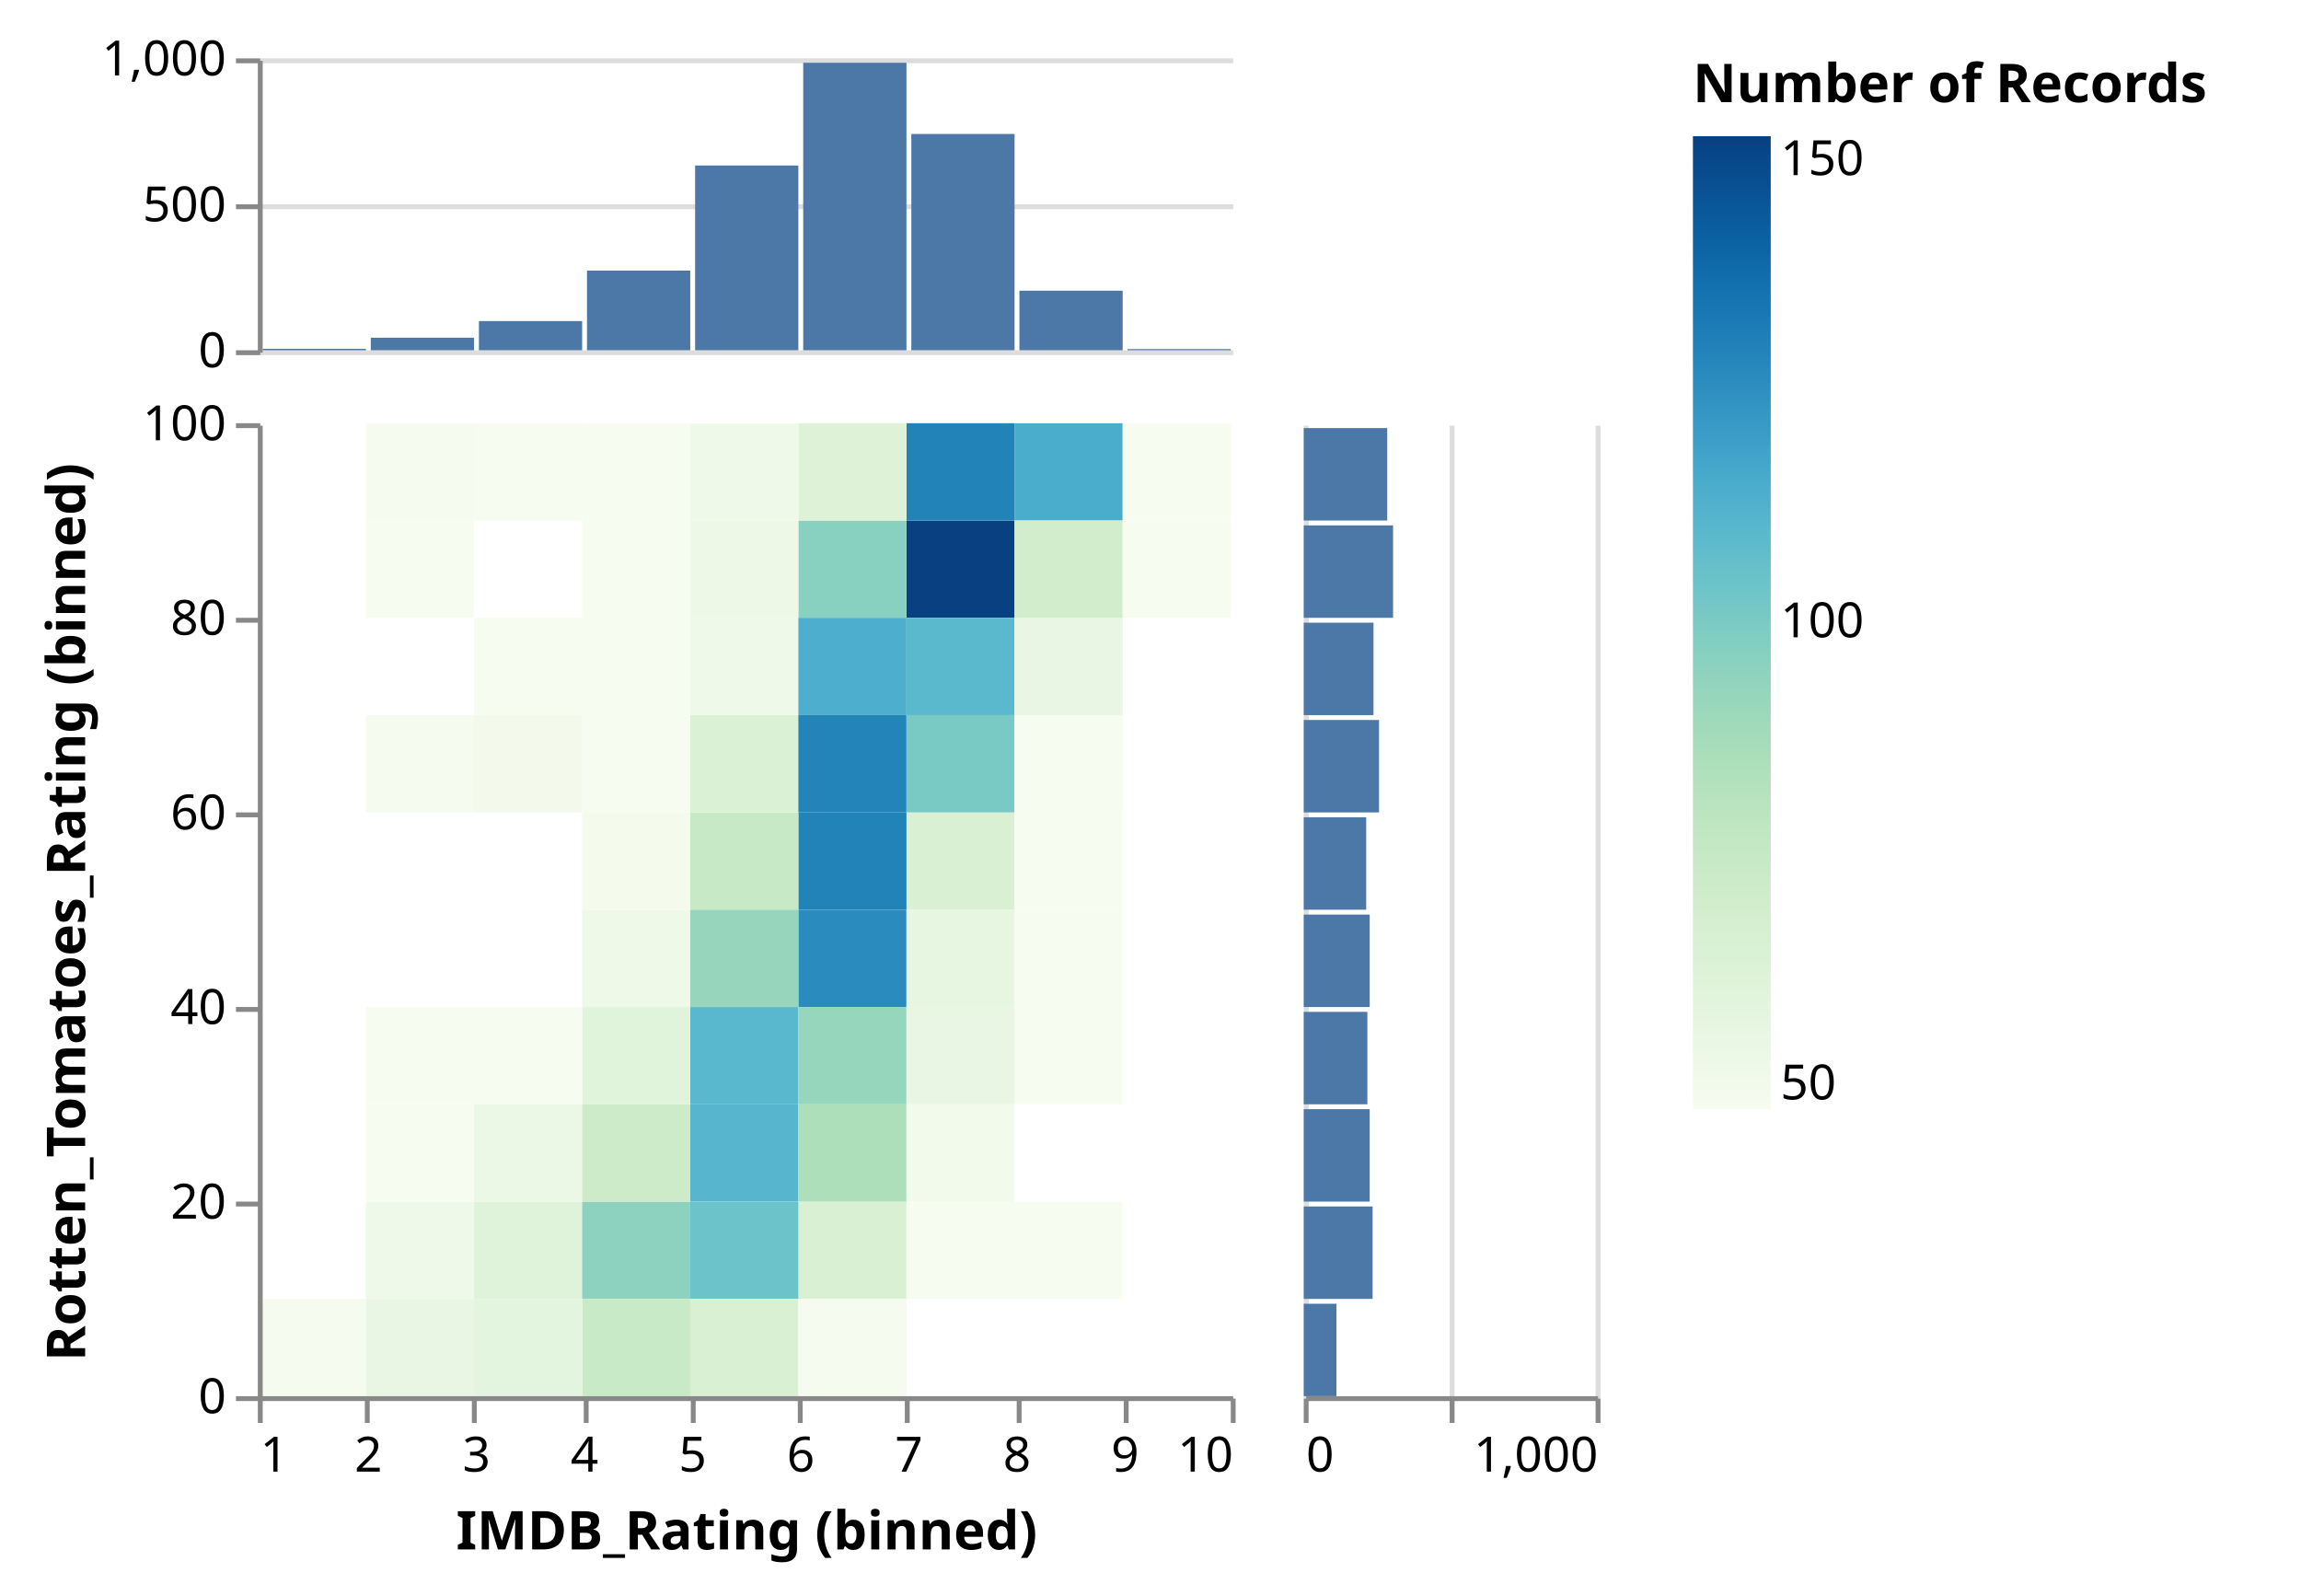
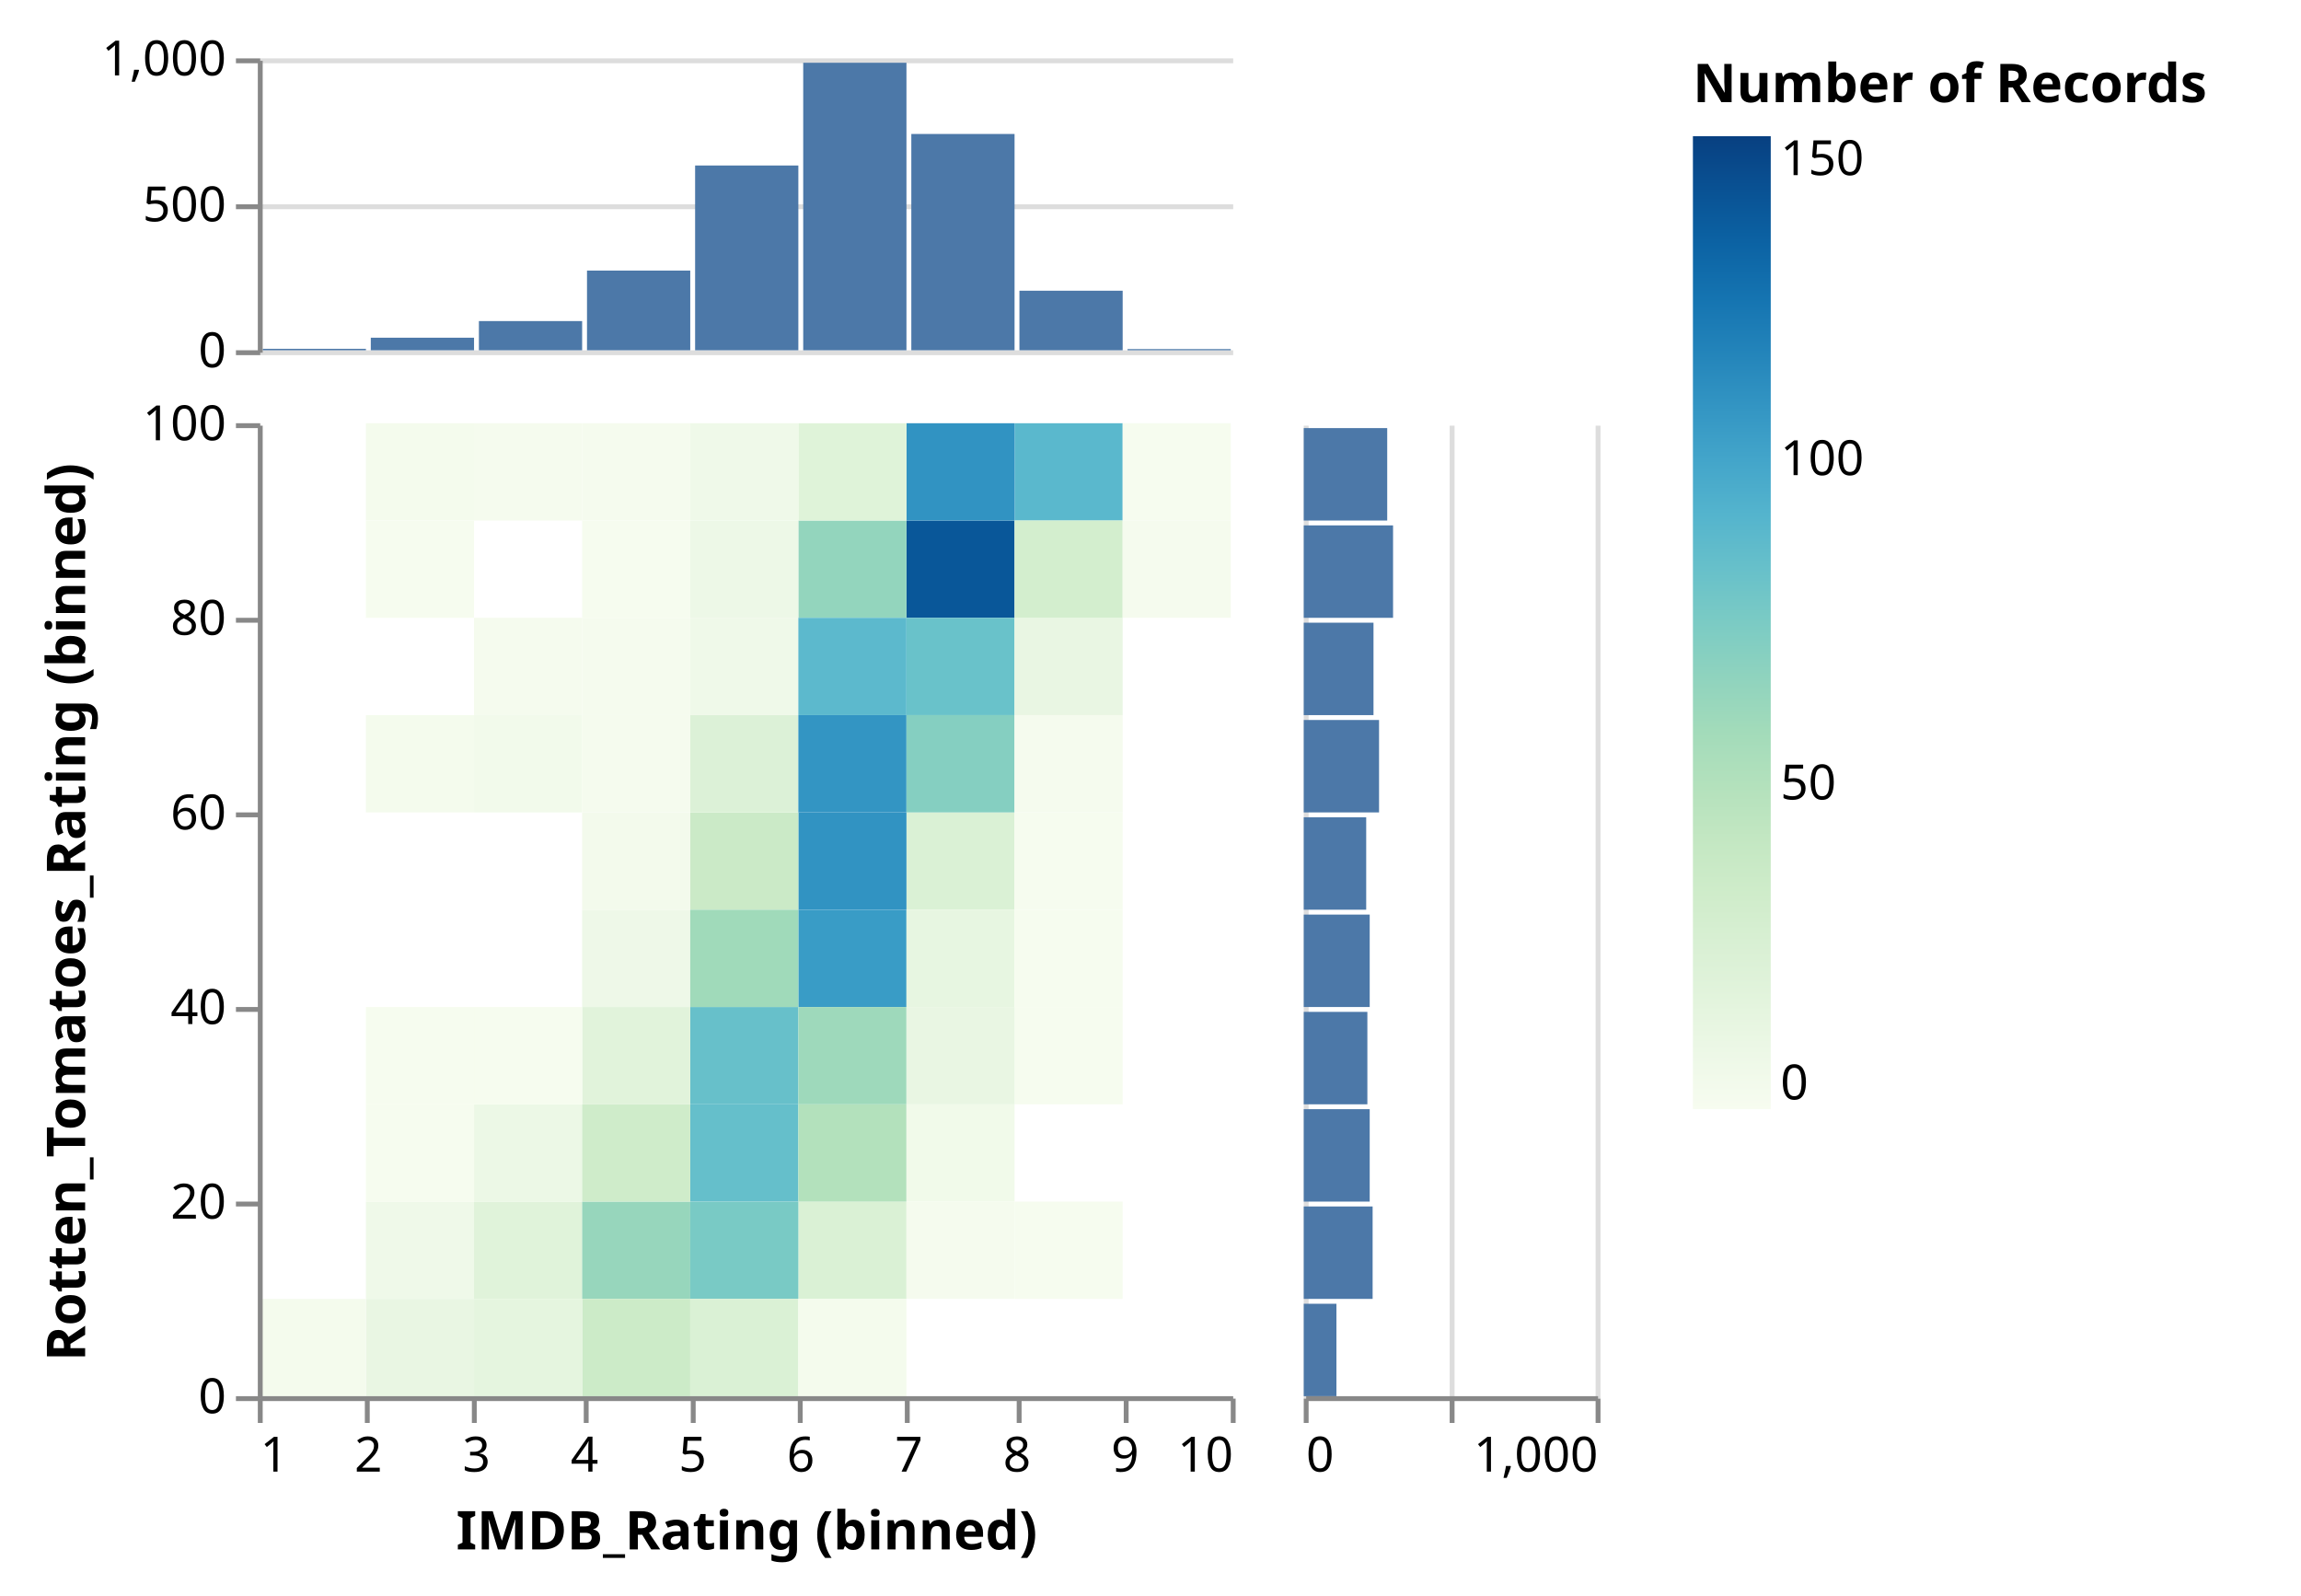
<svg xmlns="http://www.w3.org/2000/svg" class="marks" width="473" height="328" viewBox="0 0 473 328" version="1.1">
  <defs>
    <linearGradient id="gradient_0" x1="0" x2="0" y1="1" y2="0">
      <stop offset="0" stop-color="rgb(247, 252, 240)" />
-       <stop offset="0.054" stop-color="rgb(237, 248, 231)" />
-       <stop offset="0.114" stop-color="rgb(226, 244, 221)" />
-       <stop offset="0.175" stop-color="rgb(216, 240, 210)" />
-       <stop offset="0.235" stop-color="rgb(205, 235, 200)" />
-       <stop offset="0.295" stop-color="rgb(190, 230, 192)" />
-       <stop offset="0.355" stop-color="rgb(173, 223, 187)" />
-       <stop offset="0.416" stop-color="rgb(153, 215, 187)" />
-       <stop offset="0.476" stop-color="rgb(132, 207, 193)" />
-       <stop offset="0.536" stop-color="rgb(110, 196, 200)" />
-       <stop offset="0.596" stop-color="rgb(89, 184, 205)" />
-       <stop offset="0.657" stop-color="rgb(70, 168, 203)" />
-       <stop offset="0.717" stop-color="rgb(52, 150, 196)" />
-       <stop offset="0.777" stop-color="rgb(35, 132, 186)" />
-       <stop offset="0.837" stop-color="rgb(21, 115, 176)" />
-       <stop offset="0.898" stop-color="rgb(11, 96, 162)" />
-       <stop offset="0.958" stop-color="rgb(8, 77, 143)" />
+       <stop offset="0.056" stop-color="rgb(237, 248, 231)" />
+       <stop offset="0.111" stop-color="rgb(227, 244, 221)" />
+       <stop offset="0.167" stop-color="rgb(217, 240, 212)" />
+       <stop offset="0.222" stop-color="rgb(207, 236, 202)" />
+       <stop offset="0.278" stop-color="rgb(195, 231, 194)" />
+       <stop offset="0.333" stop-color="rgb(179, 225, 188)" />
+       <stop offset="0.389" stop-color="rgb(162, 219, 186)" />
+       <stop offset="0.444" stop-color="rgb(143, 211, 190)" />
+       <stop offset="0.5" stop-color="rgb(123, 203, 196)" />
+       <stop offset="0.556" stop-color="rgb(103, 192, 202)" />
+       <stop offset="0.611" stop-color="rgb(84, 180, 205)" />
+       <stop offset="0.667" stop-color="rgb(67, 165, 202)" />
+       <stop offset="0.722" stop-color="rgb(51, 149, 195)" />
+       <stop offset="0.778" stop-color="rgb(35, 132, 186)" />
+       <stop offset="0.833" stop-color="rgb(21, 116, 177)" />
+       <stop offset="0.889" stop-color="rgb(12, 99, 164)" />
+       <stop offset="0.944" stop-color="rgb(9, 82, 148)" />
      <stop offset="1" stop-color="rgb(8, 64, 129)" />
    </linearGradient>
  </defs>
  <g transform="translate(53,12)">
    <g class="mark-group role-frame root">
      <g transform="translate(0,0)">
        <path class="background" d="M0,0h0v0h0Z" style="fill: none;" />
        <g>
          <g class="mark-group role-scope concat_0_group">
            <g transform="translate(0,0)">
              <path class="background" d="M0.5,0.5h200v60h-200Z" style="fill: none; stroke: none;" />
              <g>
                <g class="mark-group role-axis">
                  <g transform="translate(0.5,0.5)">
                    <path class="background" d="M0,0h0v0h0Z" style="pointer-events: none; fill: none;" />
                    <g>
                      <g class="mark-rule role-axis-grid" style="pointer-events: none;">
                        <line transform="translate(0,60)" x2="200" y2="0" style="fill: none; stroke: #ddd; stroke-width: 1; opacity: 1;" />
                        <line transform="translate(0,30)" x2="200" y2="0" style="fill: none; stroke: #ddd; stroke-width: 1; opacity: 1;" />
                        <line transform="translate(0,0)" x2="200" y2="0" style="fill: none; stroke: #ddd; stroke-width: 1; opacity: 1;" />
                      </g>
                    </g>
                  </g>
                </g>
                <g class="mark-rect role-mark concat_0_marks">
                  <path d="M112.111,0.9h21.222v59.1h-21.222Z" style="fill: #4c78a8;" />
                  <path d="M45.444,54h21.222v6h-21.222Z" style="fill: #4c78a8;" />
                  <path d="M134.333,15.54h21.222v44.46h-21.222Z" style="fill: #4c78a8;" />
                  <path d="M89.889,22.02h21.222v37.98h-21.222Z" style="fill: #4c78a8;" />
                  <path d="M156.556,47.76h21.222v12.24h-21.222Z" style="fill: #4c78a8;" />
                  <path d="M23.222,57.42h21.222v2.58h-21.222Z" style="fill: #4c78a8;" />
                  <path d="M67.667,43.62h21.222v16.38h-21.222Z" style="fill: #4c78a8;" />
                  <path d="M178.778,59.76h21.222v0.24h-21.222Z" style="fill: #4c78a8;" />
                  <path d="M1,59.7h21.222v0.3h-21.222Z" style="fill: #4c78a8;" />
                </g>
                <g class="mark-group role-axis">
                  <g transform="translate(0.5,0.5)">
                    <path class="background" d="M0,0h0v0h0Z" style="pointer-events: none; fill: none;" />
                    <g>
                      <g class="mark-rule role-axis-tick" style="pointer-events: none;">
                        <line transform="translate(0,60)" x2="-5" y2="0" style="fill: none; stroke: #888; stroke-width: 1; opacity: 1;" />
                        <line transform="translate(0,30)" x2="-5" y2="0" style="fill: none; stroke: #888; stroke-width: 1; opacity: 1;" />
                        <line transform="translate(0,0)" x2="-5" y2="0" style="fill: none; stroke: #888; stroke-width: 1; opacity: 1;" />
                      </g>
                      <g class="mark-text role-axis-label" style="pointer-events: none;">
                        <text text-anchor="end" transform="translate(-7,63)" style="font-family: sans-serif; font-size: 10px; fill: #000; opacity: 1;">0</text>
                        <text text-anchor="end" transform="translate(-7,33)" style="font-family: sans-serif; font-size: 10px; fill: #000; opacity: 1;">500</text>
                        <text text-anchor="end" transform="translate(-7,3)" style="font-family: sans-serif; font-size: 10px; fill: #000; opacity: 1;">1,000</text>
                      </g>
                      <g class="mark-rule role-axis-domain" style="pointer-events: none;">
                        <line transform="translate(0,60)" x2="0" y2="-60" style="fill: none; stroke: #888; stroke-width: 1; opacity: 1;" />
                      </g>
                    </g>
                  </g>
                </g>
              </g>
            </g>
          </g>
          <g class="mark-group role-scope concat_1_group">
            <g transform="translate(0,75)">
              <path class="background" d="M0,0h0v0h0Z" style="fill: none;" />
              <g>
                <g class="mark-group role-scope concat_1_concat_0_group">
                  <g transform="translate(0,0)">
                    <path class="background" d="M0.5,0.5h200v200h-200Z" style="fill: none; stroke: none;" />
                    <g>
                      <g class="mark-rect role-mark concat_1_concat_0_marks">
-                         <path d="M44.444,60h22.222v20h-22.222Z" style="fill: rgb(243, 250, 236);" />
-                         <path d="M88.889,140h22.222v20h-22.222Z" style="fill: rgb(87, 182, 205);" />
-                         <path d="M133.333,20h22.222v20h-22.222Z" style="fill: rgb(8, 64, 129);" />
-                         <path d="M155.556,0h22.222v20h-22.222Z" style="fill: rgb(75, 173, 204);" />
-                         <path d="M111.111,20h22.222v20h-22.222Z" style="fill: rgb(136, 208, 192);" />
-                         <path d="M22.222,0h22.222v20h-22.222Z" style="fill: rgb(245, 251, 238);" />
-                         <path d="M133.333,80h22.222v20h-22.222Z" style="fill: rgb(217, 240, 211);" />
-                         <path d="M88.889,120h22.222v20h-22.222Z" style="fill: rgb(89, 184, 205);" />
-                         <path d="M133.333,40h22.222v20h-22.222Z" style="fill: rgb(91, 185, 205);" />
-                         <path d="M44.444,160h22.222v20h-22.222Z" style="fill: rgb(223, 243, 218);" />
-                         <path d="M133.333,0h22.222v20h-22.222Z" style="fill: rgb(34, 131, 185);" />
-                         <path d="M111.111,160h22.222v20h-22.222Z" style="fill: rgb(217, 240, 211);" />
-                         <path d="M111.111,80h22.222v20h-22.222Z" style="fill: rgb(34, 131, 185);" />
-                         <path d="M66.667,160h22.222v20h-22.222Z" style="fill: rgb(140, 210, 191);" />
-                         <path d="M111.111,100h22.222v20h-22.222Z" style="fill: rgb(42, 140, 190);" />
-                         <path d="M111.111,140h22.222v20h-22.222Z" style="fill: rgb(173, 223, 187);" />
-                         <path d="M88.889,80h22.222v20h-22.222Z" style="fill: rgb(199, 233, 197);" />
-                         <path d="M44.444,40h22.222v20h-22.222Z" style="fill: rgb(246, 252, 239);" />
-                         <path d="M111.111,0h22.222v20h-22.222Z" style="fill: rgb(222, 242, 216);" />
-                         <path d="M88.889,60h22.222v20h-22.222Z" style="fill: rgb(219, 241, 213);" />
+                         <path d="M44.444,60h22.222v20h-22.222Z" style="fill: rgb(242, 250, 235);" />
+                         <path d="M88.889,140h22.222v20h-22.222Z" style="fill: rgb(101, 191, 203);" />
+                         <path d="M133.333,20h22.222v20h-22.222Z" style="fill: rgb(9, 87, 153);" />
+                         <path d="M155.556,0h22.222v20h-22.222Z" style="fill: rgb(90, 184, 205);" />
+                         <path d="M111.111,20h22.222v20h-22.222Z" style="fill: rgb(147, 213, 189);" />
+                         <path d="M22.222,0h22.222v20h-22.222Z" style="fill: rgb(244, 251, 237);" />
+                         <path d="M133.333,80h22.222v20h-22.222Z" style="fill: rgb(218, 241, 213);" />
+                         <path d="M88.889,120h22.222v20h-22.222Z" style="fill: rgb(103, 192, 202);" />
+                         <path d="M133.333,40h22.222v20h-22.222Z" style="fill: rgb(105, 194, 202);" />
+                         <path d="M44.444,160h22.222v20h-22.222Z" style="fill: rgb(224, 243, 218);" />
+                         <path d="M133.333,0h22.222v20h-22.222Z" style="fill: rgb(49, 147, 194);" />
+                         <path d="M111.111,160h22.222v20h-22.222Z" style="fill: rgb(218, 241, 213);" />
+                         <path d="M111.111,80h22.222v20h-22.222Z" style="fill: rgb(49, 147, 194);" />
+                         <path d="M66.667,160h22.222v20h-22.222Z" style="fill: rgb(151, 214, 188);" />
+                         <path d="M111.111,100h22.222v20h-22.222Z" style="fill: rgb(57, 156, 198);" />
+                         <path d="M111.111,140h22.222v20h-22.222Z" style="fill: rgb(179, 225, 188);" />
+                         <path d="M88.889,80h22.222v20h-22.222Z" style="fill: rgb(203, 234, 199);" />
+                         <path d="M44.444,40h22.222v20h-22.222Z" style="fill: rgb(245, 251, 238);" />
+                         <path d="M111.111,0h22.222v20h-22.222Z" style="fill: rgb(223, 243, 217);" />
+                         <path d="M88.889,60h22.222v20h-22.222Z" style="fill: rgb(220, 241, 215);" />
                        <path d="M88.889,40h22.222v20h-22.222Z" style="fill: rgb(239, 249, 233);" />
-                         <path d="M111.111,60h22.222v20h-22.222Z" style="fill: rgb(35, 132, 186);" />
-                         <path d="M133.333,60h22.222v20h-22.222Z" style="fill: rgb(121, 202, 197);" />
-                         <path d="M111.111,120h22.222v20h-22.222Z" style="fill: rgb(149, 214, 188);" />
+                         <path d="M111.111,60h22.222v20h-22.222Z" style="fill: rgb(51, 149, 195);" />
+                         <path d="M133.333,60h22.222v20h-22.222Z" style="fill: rgb(133, 207, 193);" />
+                         <path d="M111.111,120h22.222v20h-22.222Z" style="fill: rgb(158, 217, 187);" />
                        <path d="M88.889,20h22.222v20h-22.222Z" style="fill: rgb(237, 248, 231);" />
-                         <path d="M44.444,0h22.222v20h-22.222Z" style="fill: rgb(246, 252, 239);" />
+                         <path d="M44.444,0h22.222v20h-22.222Z" style="fill: rgb(245, 251, 238);" />
                        <path d="M44.444,140h22.222v20h-22.222Z" style="fill: rgb(236, 248, 230);" />
-                         <path d="M66.667,100h22.222v20h-22.222Z" style="fill: rgb(238, 249, 232);" />
-                         <path d="M88.889,160h22.222v20h-22.222Z" style="fill: rgb(108, 195, 201);" />
-                         <path d="M88.889,100h22.222v20h-22.222Z" style="fill: rgb(151, 214, 188);" />
-                         <path d="M66.667,80h22.222v20h-22.222Z" style="fill: rgb(244, 251, 237);" />
+                         <path d="M66.667,100h22.222v20h-22.222Z" style="fill: rgb(238, 248, 232);" />
+                         <path d="M88.889,160h22.222v20h-22.222Z" style="fill: rgb(121, 202, 197);" />
+                         <path d="M88.889,100h22.222v20h-22.222Z" style="fill: rgb(160, 218, 186);" />
+                         <path d="M66.667,80h22.222v20h-22.222Z" style="fill: rgb(243, 250, 236);" />
                        <path d="M155.556,40h22.222v20h-22.222Z" style="fill: rgb(233, 246, 227);" />
-                         <path d="M111.111,40h22.222v20h-22.222Z" style="fill: rgb(77, 175, 205);" />
-                         <path d="M155.556,120h22.222v20h-22.222Z" style="fill: rgb(247, 252, 240);" />
-                         <path d="M155.556,20h22.222v20h-22.222Z" style="fill: rgb(209, 237, 204);" />
-                         <path d="M66.667,40h22.222v20h-22.222Z" style="fill: rgb(246, 252, 239);" />
+                         <path d="M111.111,40h22.222v20h-22.222Z" style="fill: rgb(92, 185, 205);" />
+                         <path d="M155.556,120h22.222v20h-22.222Z" style="fill: rgb(246, 252, 239);" />
+                         <path d="M155.556,20h22.222v20h-22.222Z" style="fill: rgb(211, 238, 206);" />
+                         <path d="M66.667,40h22.222v20h-22.222Z" style="fill: rgb(245, 251, 238);" />
                        <path d="M88.889,0h22.222v20h-22.222Z" style="fill: rgb(239, 249, 233);" />
-                         <path d="M66.667,140h22.222v20h-22.222Z" style="fill: rgb(205, 235, 200);" />
-                         <path d="M66.667,180h22.222v20h-22.222Z" style="fill: rgb(201, 234, 198);" />
-                         <path d="M88.889,180h22.222v20h-22.222Z" style="fill: rgb(217, 240, 211);" />
-                         <path d="M177.778,0h22.222v20h-22.222Z" style="fill: rgb(247, 252, 240);" />
-                         <path d="M66.667,120h22.222v20h-22.222Z" style="fill: rgb(224, 243, 219);" />
+                         <path d="M66.667,140h22.222v20h-22.222Z" style="fill: rgb(207, 236, 202);" />
+                         <path d="M66.667,180h22.222v20h-22.222Z" style="fill: rgb(204, 235, 200);" />
+                         <path d="M88.889,180h22.222v20h-22.222Z" style="fill: rgb(218, 241, 213);" />
+                         <path d="M177.778,0h22.222v20h-22.222Z" style="fill: rgb(246, 252, 239);" />
+                         <path d="M66.667,120h22.222v20h-22.222Z" style="fill: rgb(225, 243, 219);" />
                        <path d="M133.333,100h22.222v20h-22.222Z" style="fill: rgb(231, 246, 225);" />
-                         <path d="M44.444,180h22.222v20h-22.222Z" style="fill: rgb(228, 245, 223);" />
+                         <path d="M44.444,180h22.222v20h-22.222Z" style="fill: rgb(229, 245, 223);" />
                        <path d="M22.222,160h22.222v20h-22.222Z" style="fill: rgb(239, 249, 233);" />
-                         <path d="M177.778,20h22.222v20h-22.222Z" style="fill: rgb(246, 252, 239);" />
-                         <path d="M66.667,0h22.222v20h-22.222Z" style="fill: rgb(246, 252, 239);" />
-                         <path d="M22.222,60h22.222v20h-22.222Z" style="fill: rgb(245, 251, 238);" />
-                         <path d="M133.333,140h22.222v20h-22.222Z" style="fill: rgb(241, 250, 235);" />
-                         <path d="M155.556,160h22.222v20h-22.222Z" style="fill: rgb(247, 252, 240);" />
+                         <path d="M177.778,20h22.222v20h-22.222Z" style="fill: rgb(245, 251, 238);" />
+                         <path d="M66.667,0h22.222v20h-22.222Z" style="fill: rgb(245, 251, 238);" />
+                         <path d="M22.222,60h22.222v20h-22.222Z" style="fill: rgb(244, 251, 237);" />
+                         <path d="M133.333,140h22.222v20h-22.222Z" style="fill: rgb(241, 250, 234);" />
+                         <path d="M155.556,160h22.222v20h-22.222Z" style="fill: rgb(246, 252, 239);" />
                        <path d="M22.222,180h22.222v20h-22.222Z" style="fill: rgb(233, 246, 227);" />
-                         <path d="M66.667,60h22.222v20h-22.222Z" style="fill: rgb(246, 252, 239);" />
+                         <path d="M66.667,60h22.222v20h-22.222Z" style="fill: rgb(245, 251, 238);" />
                        <path d="M133.333,120h22.222v20h-22.222Z" style="fill: rgb(233, 246, 227);" />
-                         <path d="M155.556,60h22.222v20h-22.222Z" style="fill: rgb(246, 252, 239);" />
-                         <path d="M133.333,160h22.222v20h-22.222Z" style="fill: rgb(246, 252, 239);" />
-                         <path d="M0,180h22.222v20h-22.222Z" style="fill: rgb(245, 251, 238);" />
-                         <path d="M111.111,180h22.222v20h-22.222Z" style="fill: rgb(245, 251, 238);" />
-                         <path d="M66.667,20h22.222v20h-22.222Z" style="fill: rgb(247, 252, 240);" />
-                         <path d="M155.556,100h22.222v20h-22.222Z" style="fill: rgb(247, 252, 240);" />
-                         <path d="M44.444,120h22.222v20h-22.222Z" style="fill: rgb(247, 252, 240);" />
-                         <path d="M155.556,80h22.222v20h-22.222Z" style="fill: rgb(247, 252, 240);" />
-                         <path d="M22.222,140h22.222v20h-22.222Z" style="fill: rgb(247, 252, 240);" />
-                         <path d="M22.222,120h22.222v20h-22.222Z" style="fill: rgb(247, 252, 240);" />
-                         <path d="M22.222,20h22.222v20h-22.222Z" style="fill: rgb(247, 252, 240);" />
+                         <path d="M155.556,60h22.222v20h-22.222Z" style="fill: rgb(245, 251, 238);" />
+                         <path d="M133.333,160h22.222v20h-22.222Z" style="fill: rgb(245, 251, 238);" />
+                         <path d="M0,180h22.222v20h-22.222Z" style="fill: rgb(244, 251, 237);" />
+                         <path d="M111.111,180h22.222v20h-22.222Z" style="fill: rgb(244, 251, 237);" />
+                         <path d="M66.667,20h22.222v20h-22.222Z" style="fill: rgb(246, 252, 239);" />
+                         <path d="M155.556,100h22.222v20h-22.222Z" style="fill: rgb(246, 252, 239);" />
+                         <path d="M44.444,120h22.222v20h-22.222Z" style="fill: rgb(246, 252, 239);" />
+                         <path d="M155.556,80h22.222v20h-22.222Z" style="fill: rgb(246, 252, 239);" />
+                         <path d="M22.222,140h22.222v20h-22.222Z" style="fill: rgb(246, 252, 239);" />
+                         <path d="M22.222,120h22.222v20h-22.222Z" style="fill: rgb(246, 252, 239);" />
+                         <path d="M22.222,20h22.222v20h-22.222Z" style="fill: rgb(246, 252, 239);" />
                      </g>
                      <g class="mark-group role-axis">
                        <g transform="translate(0.5,200.5)">
                          <path class="background" d="M0,0h0v0h0Z" style="pointer-events: none; fill: none;" />
                          <g>
                            <g class="mark-rule role-axis-tick" style="pointer-events: none;">
                              <line transform="translate(0,0)" x2="0" y2="5" style="fill: none; stroke: #888; stroke-width: 1; opacity: 1;" />
                              <line transform="translate(22,0)" x2="0" y2="5" style="fill: none; stroke: #888; stroke-width: 1; opacity: 1;" />
                              <line transform="translate(44,0)" x2="0" y2="5" style="fill: none; stroke: #888; stroke-width: 1; opacity: 1;" />
                              <line transform="translate(67,0)" x2="0" y2="5" style="fill: none; stroke: #888; stroke-width: 1; opacity: 1;" />
                              <line transform="translate(89,0)" x2="0" y2="5" style="fill: none; stroke: #888; stroke-width: 1; opacity: 1;" />
                              <line transform="translate(111,0)" x2="0" y2="5" style="fill: none; stroke: #888; stroke-width: 1; opacity: 1;" />
                              <line transform="translate(133,0)" x2="0" y2="5" style="fill: none; stroke: #888; stroke-width: 1; opacity: 1;" />
                              <line transform="translate(156,0)" x2="0" y2="5" style="fill: none; stroke: #888; stroke-width: 1; opacity: 1;" />
                              <line transform="translate(178,0)" x2="0" y2="5" style="fill: none; stroke: #888; stroke-width: 1; opacity: 1;" />
                              <line transform="translate(200,0)" x2="0" y2="5" style="fill: none; stroke: #888; stroke-width: 1; opacity: 1;" />
                            </g>
                            <g class="mark-text role-axis-label" style="pointer-events: none;">
                              <text text-anchor="start" transform="translate(0,15)" style="font-family: sans-serif; font-size: 10px; fill: #000; opacity: 1;">1</text>
                              <text text-anchor="middle" transform="translate(22.22222,15)" style="font-family: sans-serif; font-size: 10px; fill: #000; opacity: 1;">2</text>
                              <text text-anchor="middle" transform="translate(44.44444,15)" style="font-family: sans-serif; font-size: 10px; fill: #000; opacity: 1;">3</text>
                              <text text-anchor="middle" transform="translate(66.66667,15)" style="font-family: sans-serif; font-size: 10px; fill: #000; opacity: 1;">4</text>
                              <text text-anchor="middle" transform="translate(88.88889,15)" style="font-family: sans-serif; font-size: 10px; fill: #000; opacity: 1;">5</text>
                              <text text-anchor="middle" transform="translate(111.1111,15)" style="font-family: sans-serif; font-size: 10px; fill: #000; opacity: 1;">6</text>
                              <text text-anchor="middle" transform="translate(133.3333,15)" style="font-family: sans-serif; font-size: 10px; fill: #000; opacity: 1;">7</text>
                              <text text-anchor="middle" transform="translate(155.5556,15)" style="font-family: sans-serif; font-size: 10px; fill: #000; opacity: 1;">8</text>
                              <text text-anchor="middle" transform="translate(177.7778,15)" style="font-family: sans-serif; font-size: 10px; fill: #000; opacity: 1;">9</text>
                              <text text-anchor="end" transform="translate(200,15)" style="font-family: sans-serif; font-size: 10px; fill: #000; opacity: 1;">10</text>
                            </g>
                            <g class="mark-rule role-axis-domain" style="pointer-events: none;">
                              <line transform="translate(0,0)" x2="200" y2="0" style="fill: none; stroke: #888; stroke-width: 1; opacity: 1;" />
                            </g>
                            <g class="mark-text role-axis-title" style="pointer-events: none;">
                              <text text-anchor="middle" transform="translate(100,31)" style="font-family: sans-serif; font-size: 11px; font-weight: bold; fill: #000; opacity: 1;">IMDB_Rating (binned)</text>
                            </g>
                          </g>
                        </g>
                      </g>
                      <g class="mark-group role-axis">
                        <g transform="translate(0.5,0.5)">
                          <path class="background" d="M0,0h0v0h0Z" style="pointer-events: none; fill: none;" />
                          <g>
                            <g class="mark-rule role-axis-tick" style="pointer-events: none;">
                              <line transform="translate(0,200)" x2="-5" y2="0" style="fill: none; stroke: #888; stroke-width: 1; opacity: 1;" />
                              <line transform="translate(0,160)" x2="-5" y2="0" style="fill: none; stroke: #888; stroke-width: 1; opacity: 1;" />
                              <line transform="translate(0,120)" x2="-5" y2="0" style="fill: none; stroke: #888; stroke-width: 1; opacity: 1;" />
                              <line transform="translate(0,80)" x2="-5" y2="0" style="fill: none; stroke: #888; stroke-width: 1; opacity: 1;" />
                              <line transform="translate(0,40)" x2="-5" y2="0" style="fill: none; stroke: #888; stroke-width: 1; opacity: 1;" />
                              <line transform="translate(0,0)" x2="-5" y2="0" style="fill: none; stroke: #888; stroke-width: 1; opacity: 1;" />
                            </g>
                            <g class="mark-text role-axis-label" style="pointer-events: none;">
                              <text text-anchor="end" transform="translate(-7,203)" style="font-family: sans-serif; font-size: 10px; fill: #000; opacity: 1;">0</text>
                              <text text-anchor="end" transform="translate(-7,163)" style="font-family: sans-serif; font-size: 10px; fill: #000; opacity: 1;">20</text>
                              <text text-anchor="end" transform="translate(-7,123)" style="font-family: sans-serif; font-size: 10px; fill: #000; opacity: 1;">40</text>
                              <text text-anchor="end" transform="translate(-7,83)" style="font-family: sans-serif; font-size: 10px; fill: #000; opacity: 1;">60</text>
                              <text text-anchor="end" transform="translate(-7,43)" style="font-family: sans-serif; font-size: 10px; fill: #000; opacity: 1;">80</text>
                              <text text-anchor="end" transform="translate(-7,3)" style="font-family: sans-serif; font-size: 10px; fill: #000; opacity: 1;">100</text>
                            </g>
                            <g class="mark-rule role-axis-domain" style="pointer-events: none;">
                              <line transform="translate(0,200)" x2="0" y2="-200" style="fill: none; stroke: #888; stroke-width: 1; opacity: 1;" />
                            </g>
                            <g class="mark-text role-axis-title" style="pointer-events: none;">
                              <text text-anchor="middle" transform="translate(-34,100) rotate(-90) translate(0,-2)" style="font-family: sans-serif; font-size: 11px; font-weight: bold; fill: #000; opacity: 1;">Rotten_Tomatoes_Rating (binned)</text>
                            </g>
                          </g>
                        </g>
                      </g>
                    </g>
                  </g>
                </g>
                <g class="mark-group role-scope concat_1_concat_1_group">
                  <g transform="translate(215,0)">
                    <path class="background" d="M0.5,0.5h60v200h-60Z" style="fill: none; stroke: none;" />
                    <g>
                      <g class="mark-group role-axis">
                        <g transform="translate(0.5,200.5)">
                          <path class="background" d="M0,0h0v0h0Z" style="pointer-events: none; fill: none;" />
                          <g>
                            <g class="mark-rule role-axis-grid" style="pointer-events: none;">
                              <line transform="translate(0,-200)" x2="0" y2="200" style="fill: none; stroke: #ddd; stroke-width: 1; opacity: 1;" />
                              <line transform="translate(30,-200)" x2="0" y2="200" style="fill: none; stroke: #ddd; stroke-width: 1; opacity: 1;" />
                              <line transform="translate(60,-200)" x2="0" y2="200" style="fill: none; stroke: #ddd; stroke-width: 1; opacity: 1;" />
                            </g>
                          </g>
                        </g>
                      </g>
                      <g class="mark-rect role-mark concat_1_concat_1_marks">
                        <path d="M0,161h14.16v19h-14.16Z" style="fill: #4c78a8;" />
                        <path d="M0,61h15.48v19h-15.48Z" style="fill: #4c78a8;" />
                        <path d="M0,141h13.56v19h-13.56Z" style="fill: #4c78a8;" />
                        <path d="M0,21h18.36v19h-18.36Z" style="fill: #4c78a8;" />
                        <path d="M0,1h17.16v19h-17.16Z" style="fill: #4c78a8;" />
                        <path d="M0,81h12.84v19h-12.84Z" style="fill: #4c78a8;" />
                        <path d="M0,121h13.08v19h-13.08Z" style="fill: #4c78a8;" />
                        <path d="M0,41h14.34v19h-14.34Z" style="fill: #4c78a8;" />
                        <path d="M0,101h13.56v19h-13.56Z" style="fill: #4c78a8;" />
                        <path d="M0,181h6.72v19h-6.72Z" style="fill: #4c78a8;" />
                      </g>
                      <g class="mark-group role-axis">
                        <g transform="translate(0.5,200.5)">
                          <path class="background" d="M0,0h0v0h0Z" style="pointer-events: none; fill: none;" />
                          <g>
                            <g class="mark-rule role-axis-tick" style="pointer-events: none;">
                              <line transform="translate(0,0)" x2="0" y2="5" style="fill: none; stroke: #888; stroke-width: 1; opacity: 1;" />
                              <line transform="translate(30,0)" x2="0" y2="5" style="fill: none; stroke: #888; stroke-width: 1; opacity: 1;" />
                              <line transform="translate(60,0)" x2="0" y2="5" style="fill: none; stroke: #888; stroke-width: 1; opacity: 1;" />
                            </g>
                            <g class="mark-text role-axis-label" style="pointer-events: none;">
                              <text text-anchor="start" transform="translate(0,15)" style="font-family: sans-serif; font-size: 10px; fill: #000; opacity: 1;">0</text>
                              <text text-anchor="middle" transform="translate(30,15)" style="font-family: sans-serif; font-size: 10px; fill: #000; opacity: 0;">500</text>
                              <text text-anchor="end" transform="translate(60,15)" style="font-family: sans-serif; font-size: 10px; fill: #000; opacity: 1;">1,000</text>
                            </g>
                            <g class="mark-rule role-axis-domain" style="pointer-events: none;">
                              <line transform="translate(0,0)" x2="60" y2="0" style="fill: none; stroke: #888; stroke-width: 1; opacity: 1;" />
                            </g>
                          </g>
                        </g>
                      </g>
                    </g>
                  </g>
                </g>
              </g>
            </g>
          </g>
          <g class="mark-group role-legend">
            <g transform="translate(295,0)">
              <path class="background" d="M0,0h120v217h-120Z" style="pointer-events: none; fill: none;" />
              <g>
                <g class="mark-group role-legend-entry">
                  <g transform="translate(0,16)">
                    <path class="background" d="M0,0h0v0h0Z" style="pointer-events: none; fill: none;" />
                    <g>
                      <g class="mark-rect role-legend-gradient" style="pointer-events: none;">
                        <path d="M0,0h16v200h-16Z" style="fill: url(#gradient_0); stroke: #ddd; stroke-width: 0; opacity: 1;" />
                      </g>
                      <g class="mark-text role-legend-label" style="pointer-events: none;">
-                         <text text-anchor="start" transform="translate(18,198)" style="font-family: sans-serif; font-size: 10px; fill: #000; opacity: 1;">50</text>
-                         <text text-anchor="start" transform="translate(18,103)" style="font-family: sans-serif; font-size: 10px; fill: #000; opacity: 1;">100</text>
+                         <text text-anchor="start" transform="translate(18,198)" style="font-family: sans-serif; font-size: 10px; fill: #000; opacity: 1;">0</text>
+                         <text text-anchor="start" transform="translate(18,136.3333)" style="font-family: sans-serif; font-size: 10px; fill: #000; opacity: 1;">50</text>
+                         <text text-anchor="start" transform="translate(18,69.66667)" style="font-family: sans-serif; font-size: 10px; fill: #000; opacity: 1;">100</text>
                        <text text-anchor="start" transform="translate(18,8)" style="font-family: sans-serif; font-size: 10px; fill: #000; opacity: 1;">150</text>
                      </g>
                    </g>
                  </g>
                </g>
                <g class="mark-text role-legend-title" style="pointer-events: none;">
                  <text text-anchor="start" transform="translate(0,9)" style="font-family: sans-serif; font-size: 11px; font-weight: bold; fill: #000; opacity: 1;">Number of Records</text>
                </g>
              </g>
            </g>
          </g>
        </g>
      </g>
    </g>
  </g>
</svg>
